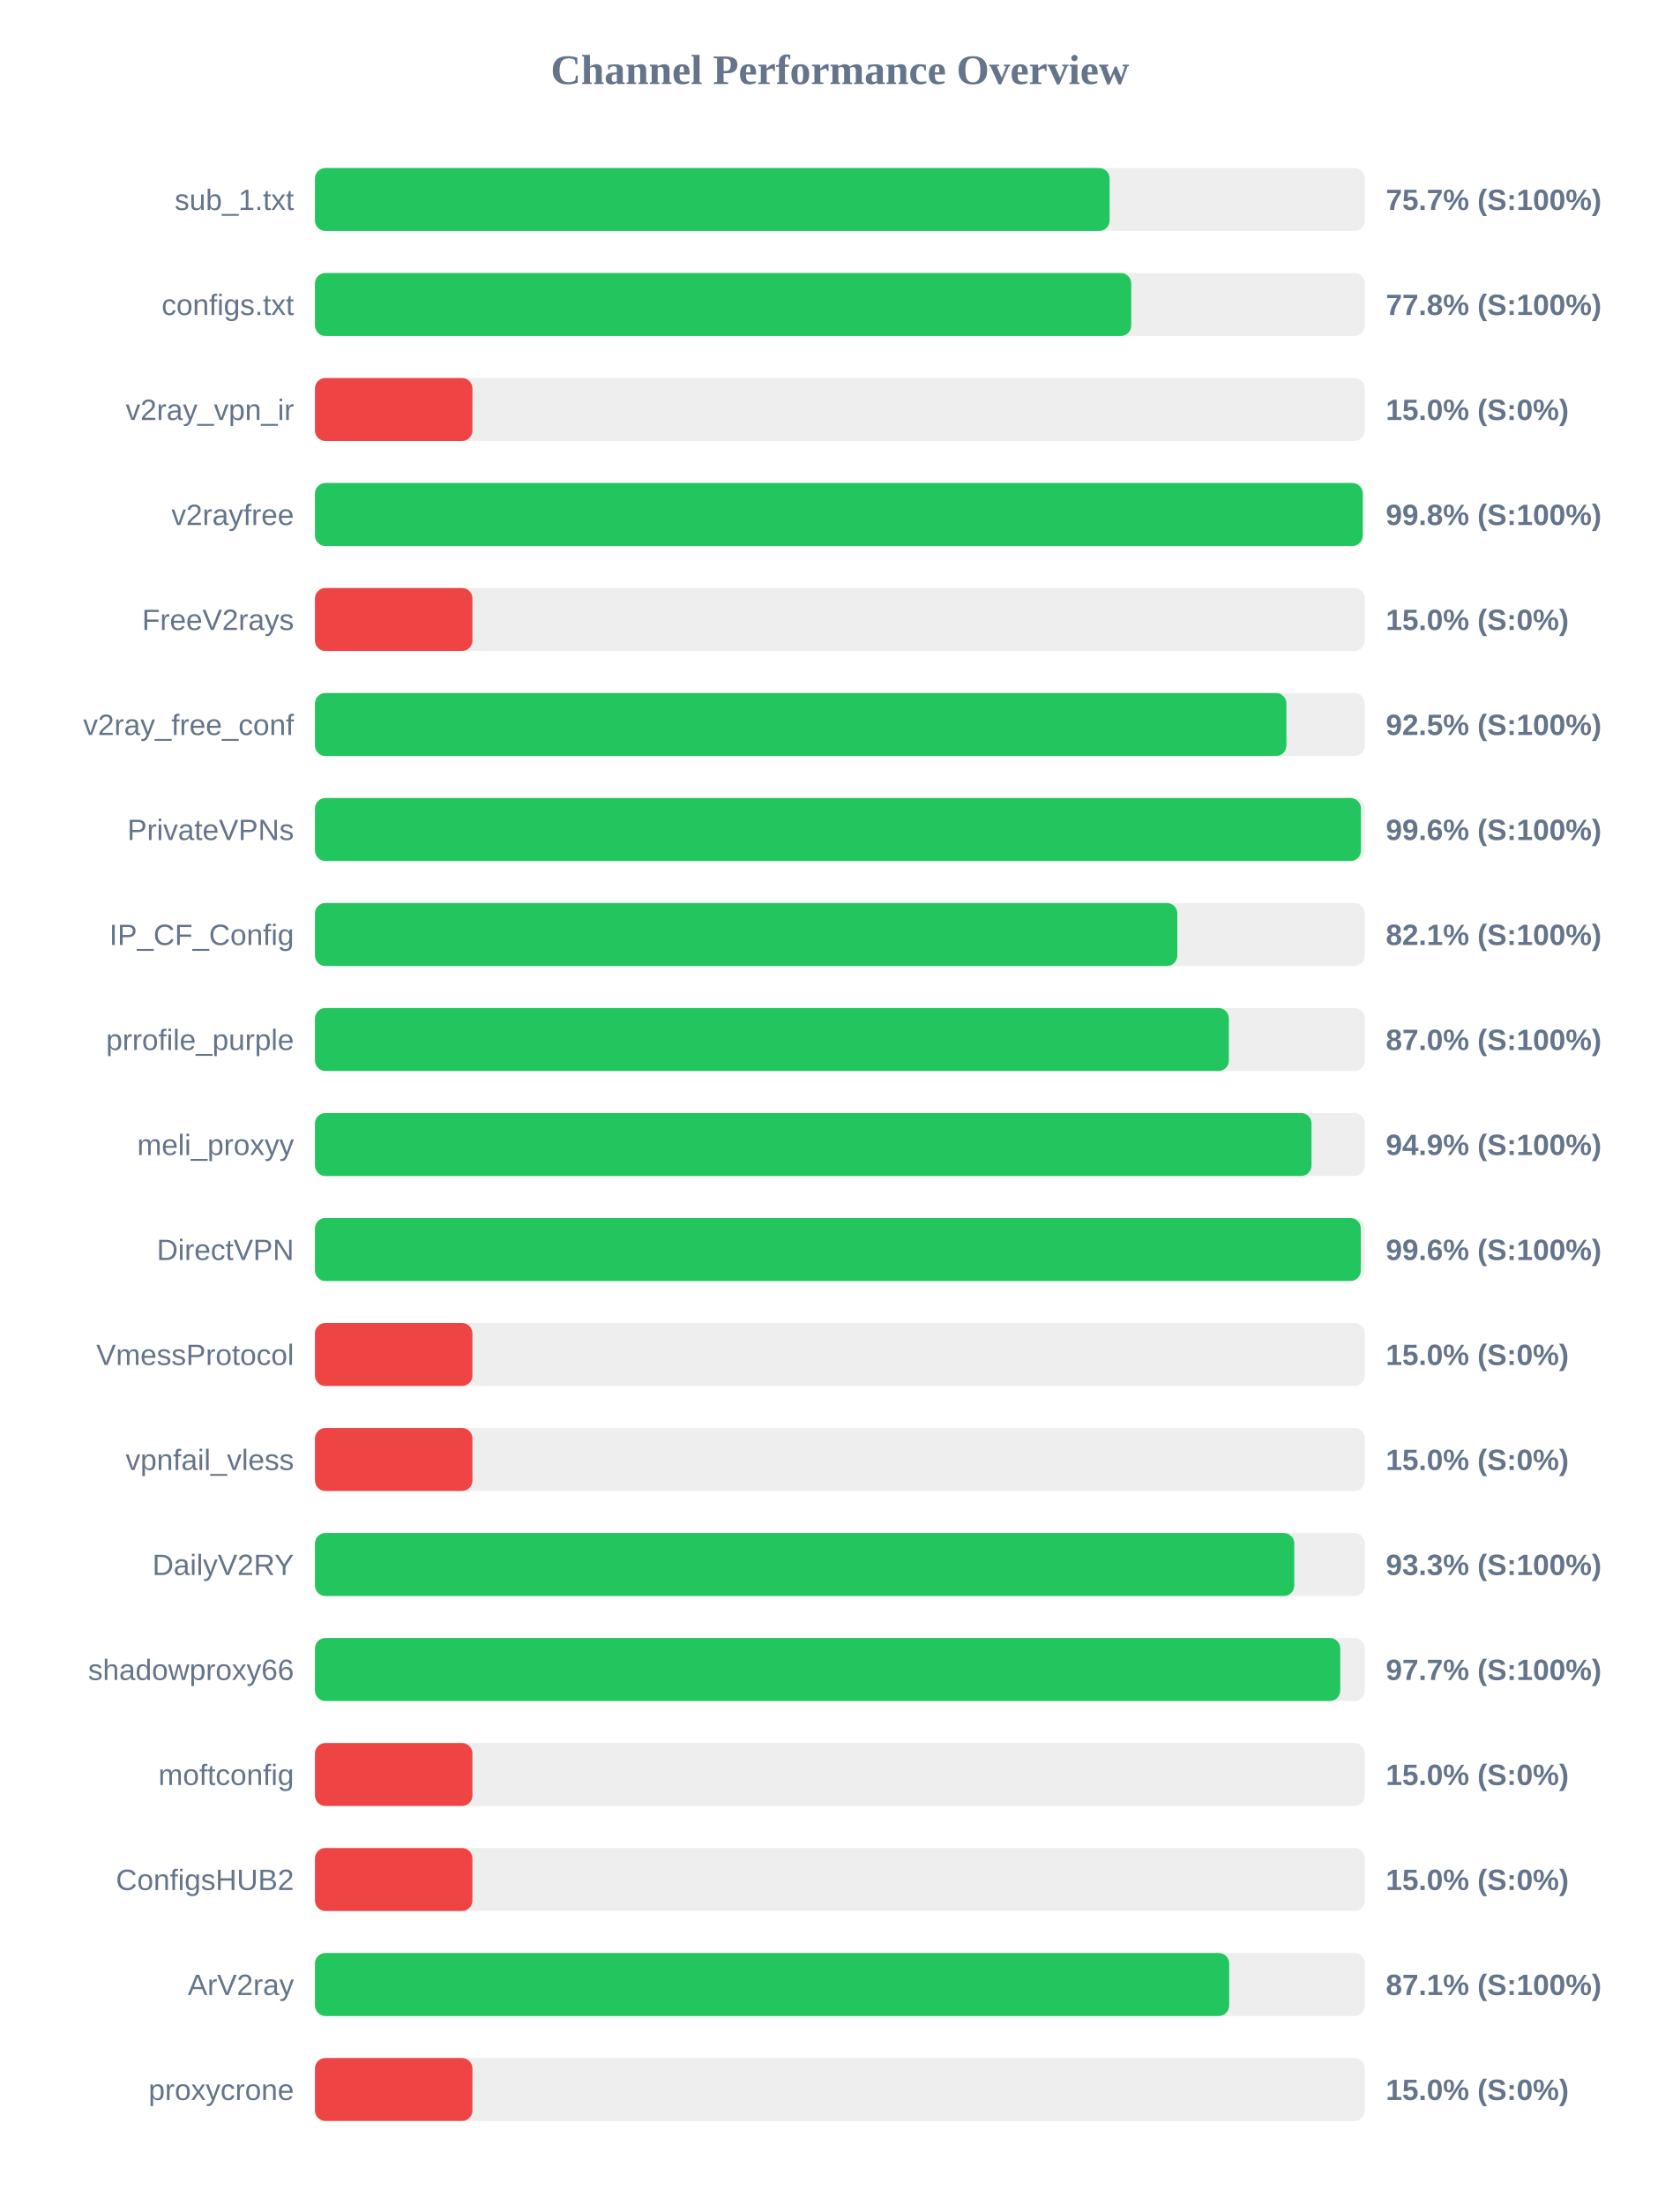
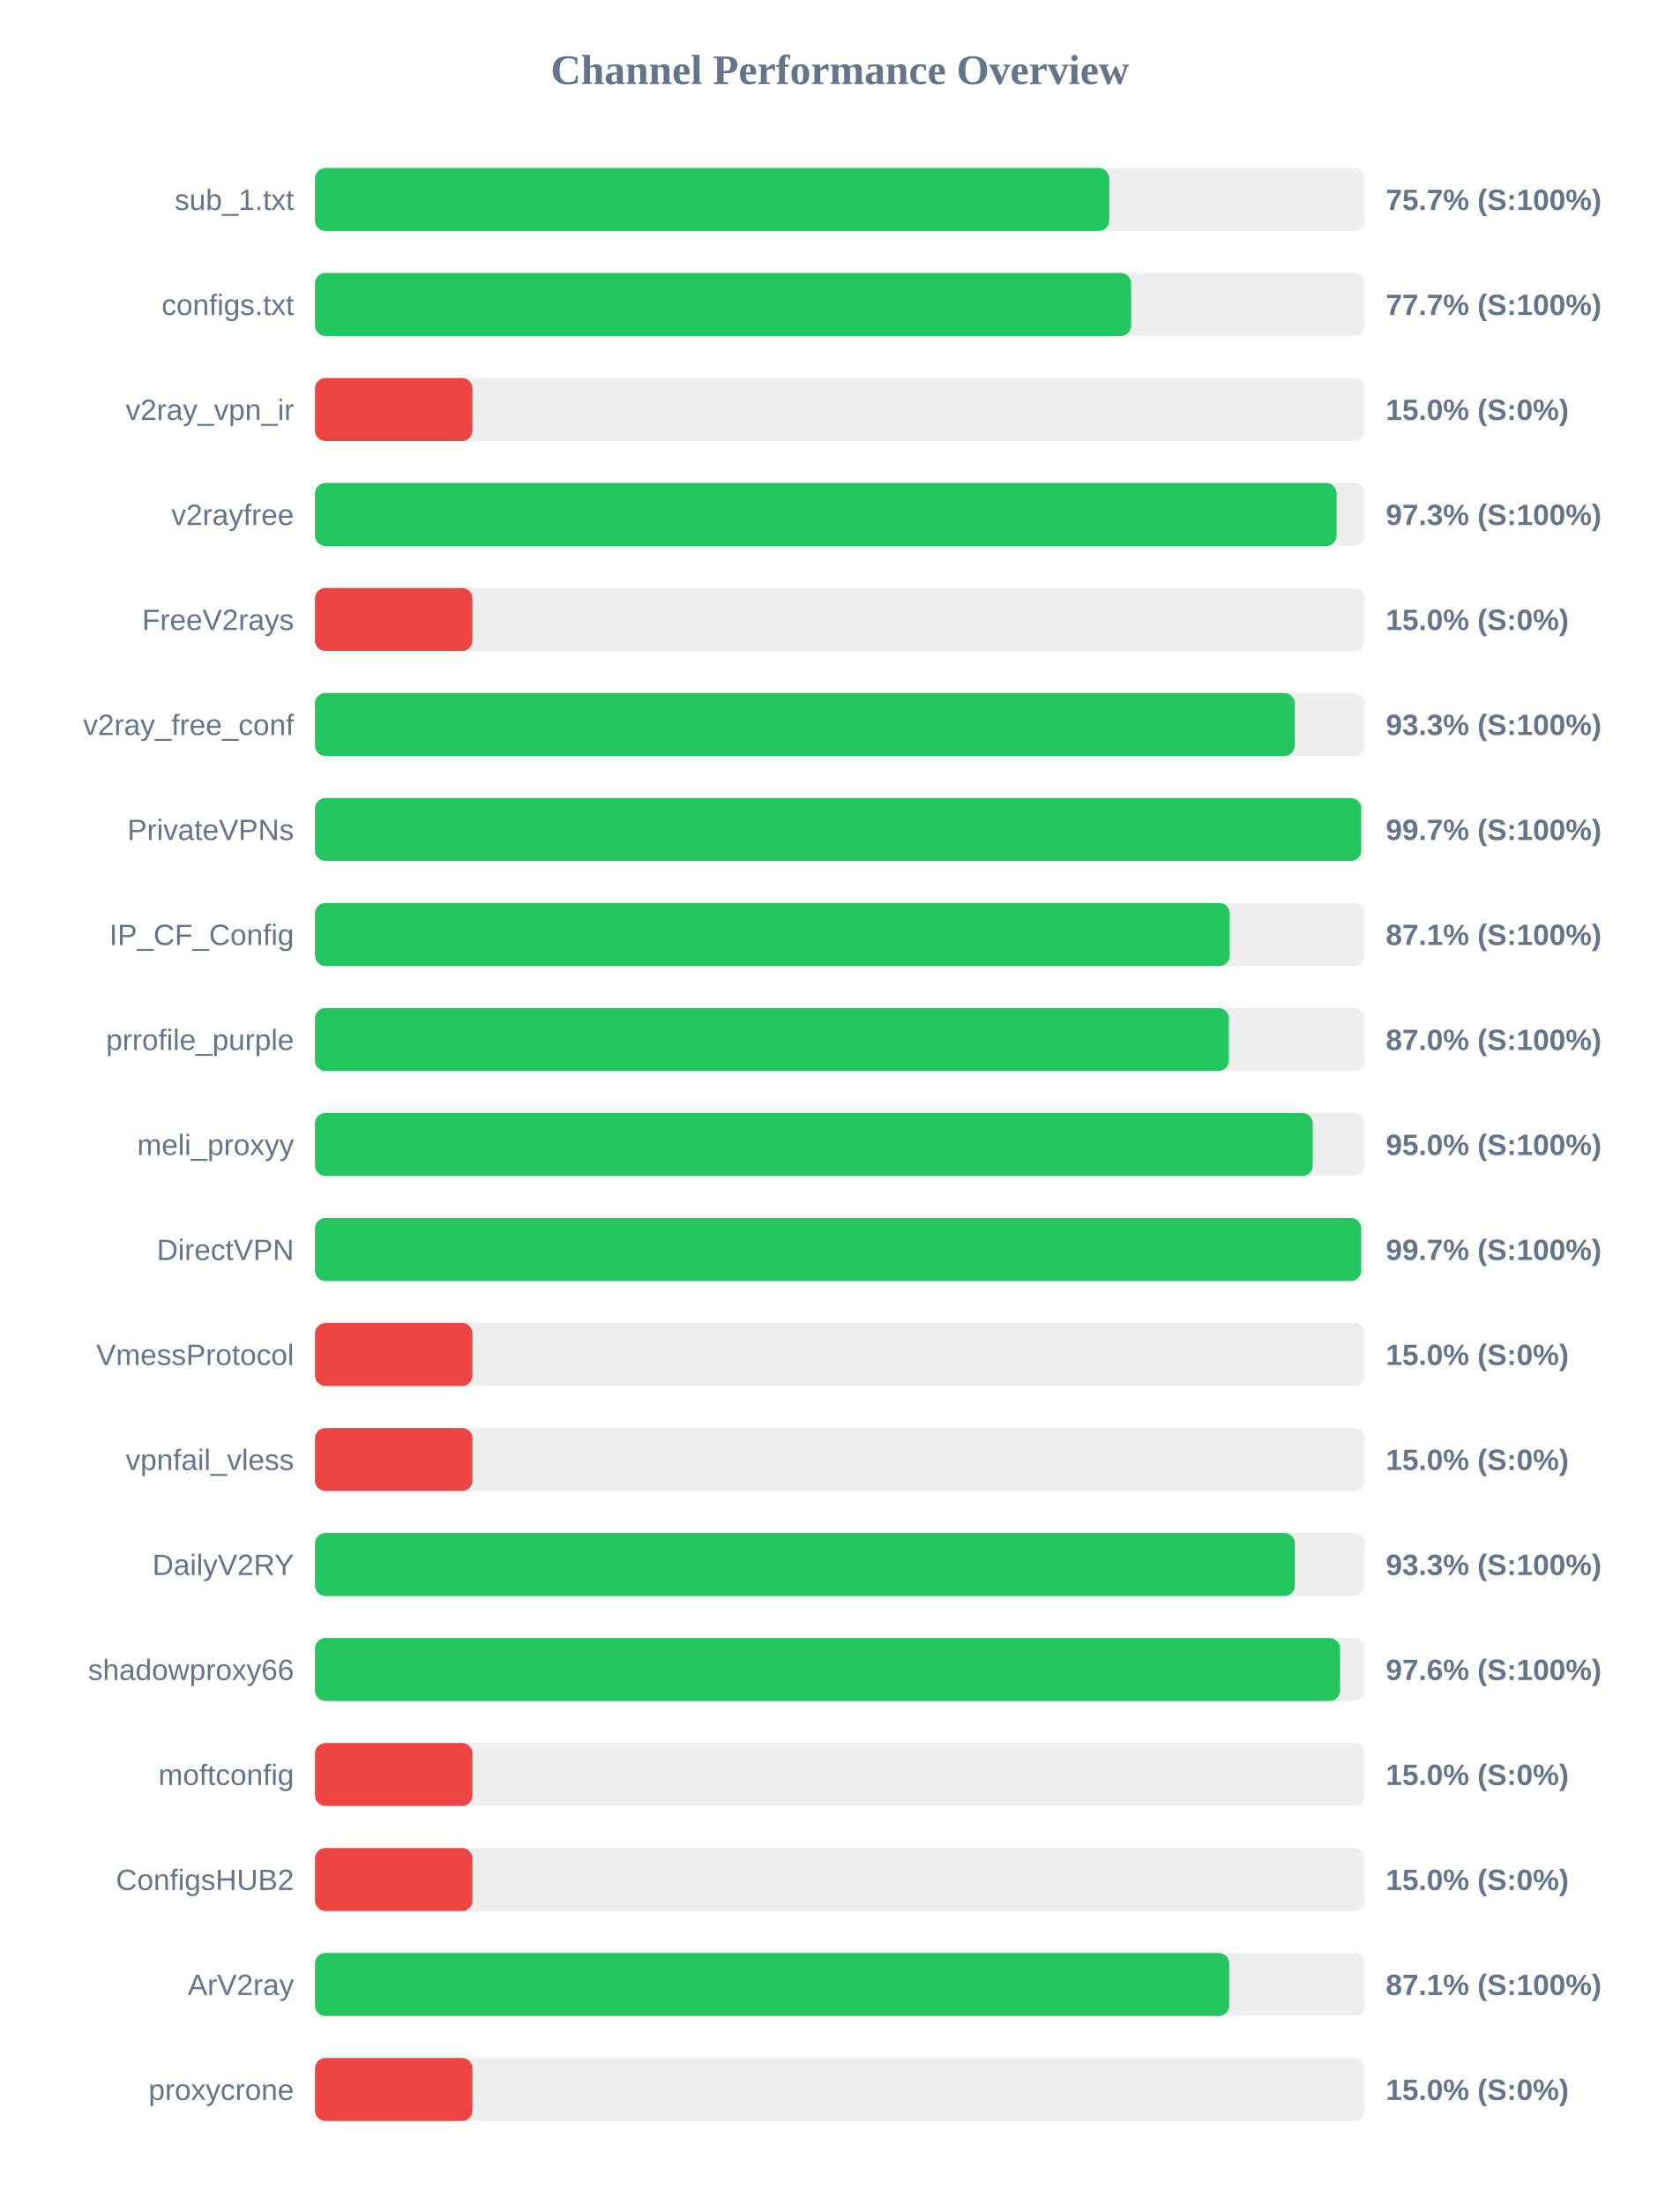
<svg xmlns="http://www.w3.org/2000/svg" width="800" height="1050" version="1.1">
  <style>
        .row { font: 14px Arial; fill: #64748b; }
        .score { font: bold 14px Arial; fill: #64748b; }
    </style>
  <text x="400" y="40" text-anchor="middle" font-size="20px" font-weight="bold" fill="#64748b">Channel Performance Overview</text>
  <rect x="150" y="80" width="500" height="30" fill="#eee" rx="5" />
-   <rect x="150" y="80" width="378.45" height="30" fill="#22c55e" rx="5" />
+   <rect x="150" y="80" width="378.25" height="30" fill="#22c55e" rx="5" />
  <text x="140" y="100" text-anchor="end" class="row">sub_1.txt</text>
  <text x="660" y="100" text-anchor="start" class="score">75.7% (S:100%)</text>
  <rect x="150" y="130" width="500" height="30" fill="#eee" rx="5" />
-   <rect x="150" y="130" width="388.75" height="30" fill="#22c55e" rx="5" />
+   <rect x="150" y="130" width="388.7" height="30" fill="#22c55e" rx="5" />
  <text x="140" y="150" text-anchor="end" class="row">configs.txt</text>
-   <text x="660" y="150" text-anchor="start" class="score">77.8% (S:100%)</text>
+   <text x="660" y="150" text-anchor="start" class="score">77.7% (S:100%)</text>
  <rect x="150" y="180" width="500" height="30" fill="#eee" rx="5" />
  <rect x="150" y="180" width="75.0" height="30" fill="#ef4444" rx="5" />
  <text x="140" y="200" text-anchor="end" class="row">v2ray_vpn_ir</text>
  <text x="660" y="200" text-anchor="start" class="score">15.0% (S:0%)</text>
  <rect x="150" y="230" width="500" height="30" fill="#eee" rx="5" />
-   <rect x="150" y="230" width="499.0" height="30" fill="#22c55e" rx="5" />
+   <rect x="150" y="230" width="486.55" height="30" fill="#22c55e" rx="5" />
  <text x="140" y="250" text-anchor="end" class="row">v2rayfree</text>
-   <text x="660" y="250" text-anchor="start" class="score">99.8% (S:100%)</text>
+   <text x="660" y="250" text-anchor="start" class="score">97.3% (S:100%)</text>
  <rect x="150" y="280" width="500" height="30" fill="#eee" rx="5" />
  <rect x="150" y="280" width="75.0" height="30" fill="#ef4444" rx="5" />
  <text x="140" y="300" text-anchor="end" class="row">FreeV2rays</text>
  <text x="660" y="300" text-anchor="start" class="score">15.0% (S:0%)</text>
  <rect x="150" y="330" width="500" height="30" fill="#eee" rx="5" />
-   <rect x="150" y="330" width="462.65" height="30" fill="#22c55e" rx="5" />
+   <rect x="150" y="330" width="466.65" height="30" fill="#22c55e" rx="5" />
  <text x="140" y="350" text-anchor="end" class="row">v2ray_free_conf</text>
-   <text x="660" y="350" text-anchor="start" class="score">92.5% (S:100%)</text>
+   <text x="660" y="350" text-anchor="start" class="score">93.3% (S:100%)</text>
  <rect x="150" y="380" width="500" height="30" fill="#eee" rx="5" />
-   <rect x="150" y="380" width="498.15" height="30" fill="#22c55e" rx="5" />
+   <rect x="150" y="380" width="498.25" height="30" fill="#22c55e" rx="5" />
  <text x="140" y="400" text-anchor="end" class="row">PrivateVPNs</text>
-   <text x="660" y="400" text-anchor="start" class="score">99.6% (S:100%)</text>
+   <text x="660" y="400" text-anchor="start" class="score">99.7% (S:100%)</text>
  <rect x="150" y="430" width="500" height="30" fill="#eee" rx="5" />
-   <rect x="150" y="430" width="410.7" height="30" fill="#22c55e" rx="5" />
+   <rect x="150" y="430" width="435.65" height="30" fill="#22c55e" rx="5" />
  <text x="140" y="450" text-anchor="end" class="row">IP_CF_Config</text>
-   <text x="660" y="450" text-anchor="start" class="score">82.1% (S:100%)</text>
+   <text x="660" y="450" text-anchor="start" class="score">87.1% (S:100%)</text>
  <rect x="150" y="480" width="500" height="30" fill="#eee" rx="5" />
  <rect x="150" y="480" width="435.25" height="30" fill="#22c55e" rx="5" />
  <text x="140" y="500" text-anchor="end" class="row">prrofile_purple</text>
  <text x="660" y="500" text-anchor="start" class="score">87.0% (S:100%)</text>
  <rect x="150" y="530" width="500" height="30" fill="#eee" rx="5" />
-   <rect x="150" y="530" width="474.6" height="30" fill="#22c55e" rx="5" />
+   <rect x="150" y="530" width="475.2" height="30" fill="#22c55e" rx="5" />
  <text x="140" y="550" text-anchor="end" class="row">meli_proxyy</text>
-   <text x="660" y="550" text-anchor="start" class="score">94.9% (S:100%)</text>
+   <text x="660" y="550" text-anchor="start" class="score">95.0% (S:100%)</text>
  <rect x="150" y="580" width="500" height="30" fill="#eee" rx="5" />
-   <rect x="150" y="580" width="498.1" height="30" fill="#22c55e" rx="5" />
+   <rect x="150" y="580" width="498.25" height="30" fill="#22c55e" rx="5" />
  <text x="140" y="600" text-anchor="end" class="row">DirectVPN</text>
-   <text x="660" y="600" text-anchor="start" class="score">99.6% (S:100%)</text>
+   <text x="660" y="600" text-anchor="start" class="score">99.7% (S:100%)</text>
  <rect x="150" y="630" width="500" height="30" fill="#eee" rx="5" />
  <rect x="150" y="630" width="75.0" height="30" fill="#ef4444" rx="5" />
  <text x="140" y="650" text-anchor="end" class="row">VmessProtocol</text>
  <text x="660" y="650" text-anchor="start" class="score">15.0% (S:0%)</text>
  <rect x="150" y="680" width="500" height="30" fill="#eee" rx="5" />
  <rect x="150" y="680" width="75.0" height="30" fill="#ef4444" rx="5" />
  <text x="140" y="700" text-anchor="end" class="row">vpnfail_vless</text>
  <text x="660" y="700" text-anchor="start" class="score">15.0% (S:0%)</text>
  <rect x="150" y="730" width="500" height="30" fill="#eee" rx="5" />
-   <rect x="150" y="730" width="466.4" height="30" fill="#22c55e" rx="5" />
+   <rect x="150" y="730" width="466.7" height="30" fill="#22c55e" rx="5" />
  <text x="140" y="750" text-anchor="end" class="row">DailyV2RY</text>
  <text x="660" y="750" text-anchor="start" class="score">93.3% (S:100%)</text>
  <rect x="150" y="780" width="500" height="30" fill="#eee" rx="5" />
-   <rect x="150" y="780" width="488.3" height="30" fill="#22c55e" rx="5" />
+   <rect x="150" y="780" width="488.2" height="30" fill="#22c55e" rx="5" />
  <text x="140" y="800" text-anchor="end" class="row">shadowproxy66</text>
-   <text x="660" y="800" text-anchor="start" class="score">97.7% (S:100%)</text>
+   <text x="660" y="800" text-anchor="start" class="score">97.6% (S:100%)</text>
  <rect x="150" y="830" width="500" height="30" fill="#eee" rx="5" />
  <rect x="150" y="830" width="75.0" height="30" fill="#ef4444" rx="5" />
  <text x="140" y="850" text-anchor="end" class="row">moftconfig</text>
  <text x="660" y="850" text-anchor="start" class="score">15.0% (S:0%)</text>
  <rect x="150" y="880" width="500" height="30" fill="#eee" rx="5" />
  <rect x="150" y="880" width="75.0" height="30" fill="#ef4444" rx="5" />
  <text x="140" y="900" text-anchor="end" class="row">ConfigsHUB2</text>
  <text x="660" y="900" text-anchor="start" class="score">15.0% (S:0%)</text>
  <rect x="150" y="930" width="500" height="30" fill="#eee" rx="5" />
  <rect x="150" y="930" width="435.4" height="30" fill="#22c55e" rx="5" />
  <text x="140" y="950" text-anchor="end" class="row">ArV2ray</text>
  <text x="660" y="950" text-anchor="start" class="score">87.1% (S:100%)</text>
  <rect x="150" y="980" width="500" height="30" fill="#eee" rx="5" />
  <rect x="150" y="980" width="75.0" height="30" fill="#ef4444" rx="5" />
  <text x="140" y="1000" text-anchor="end" class="row">proxycrone</text>
  <text x="660" y="1000" text-anchor="start" class="score">15.0% (S:0%)</text>
</svg>
